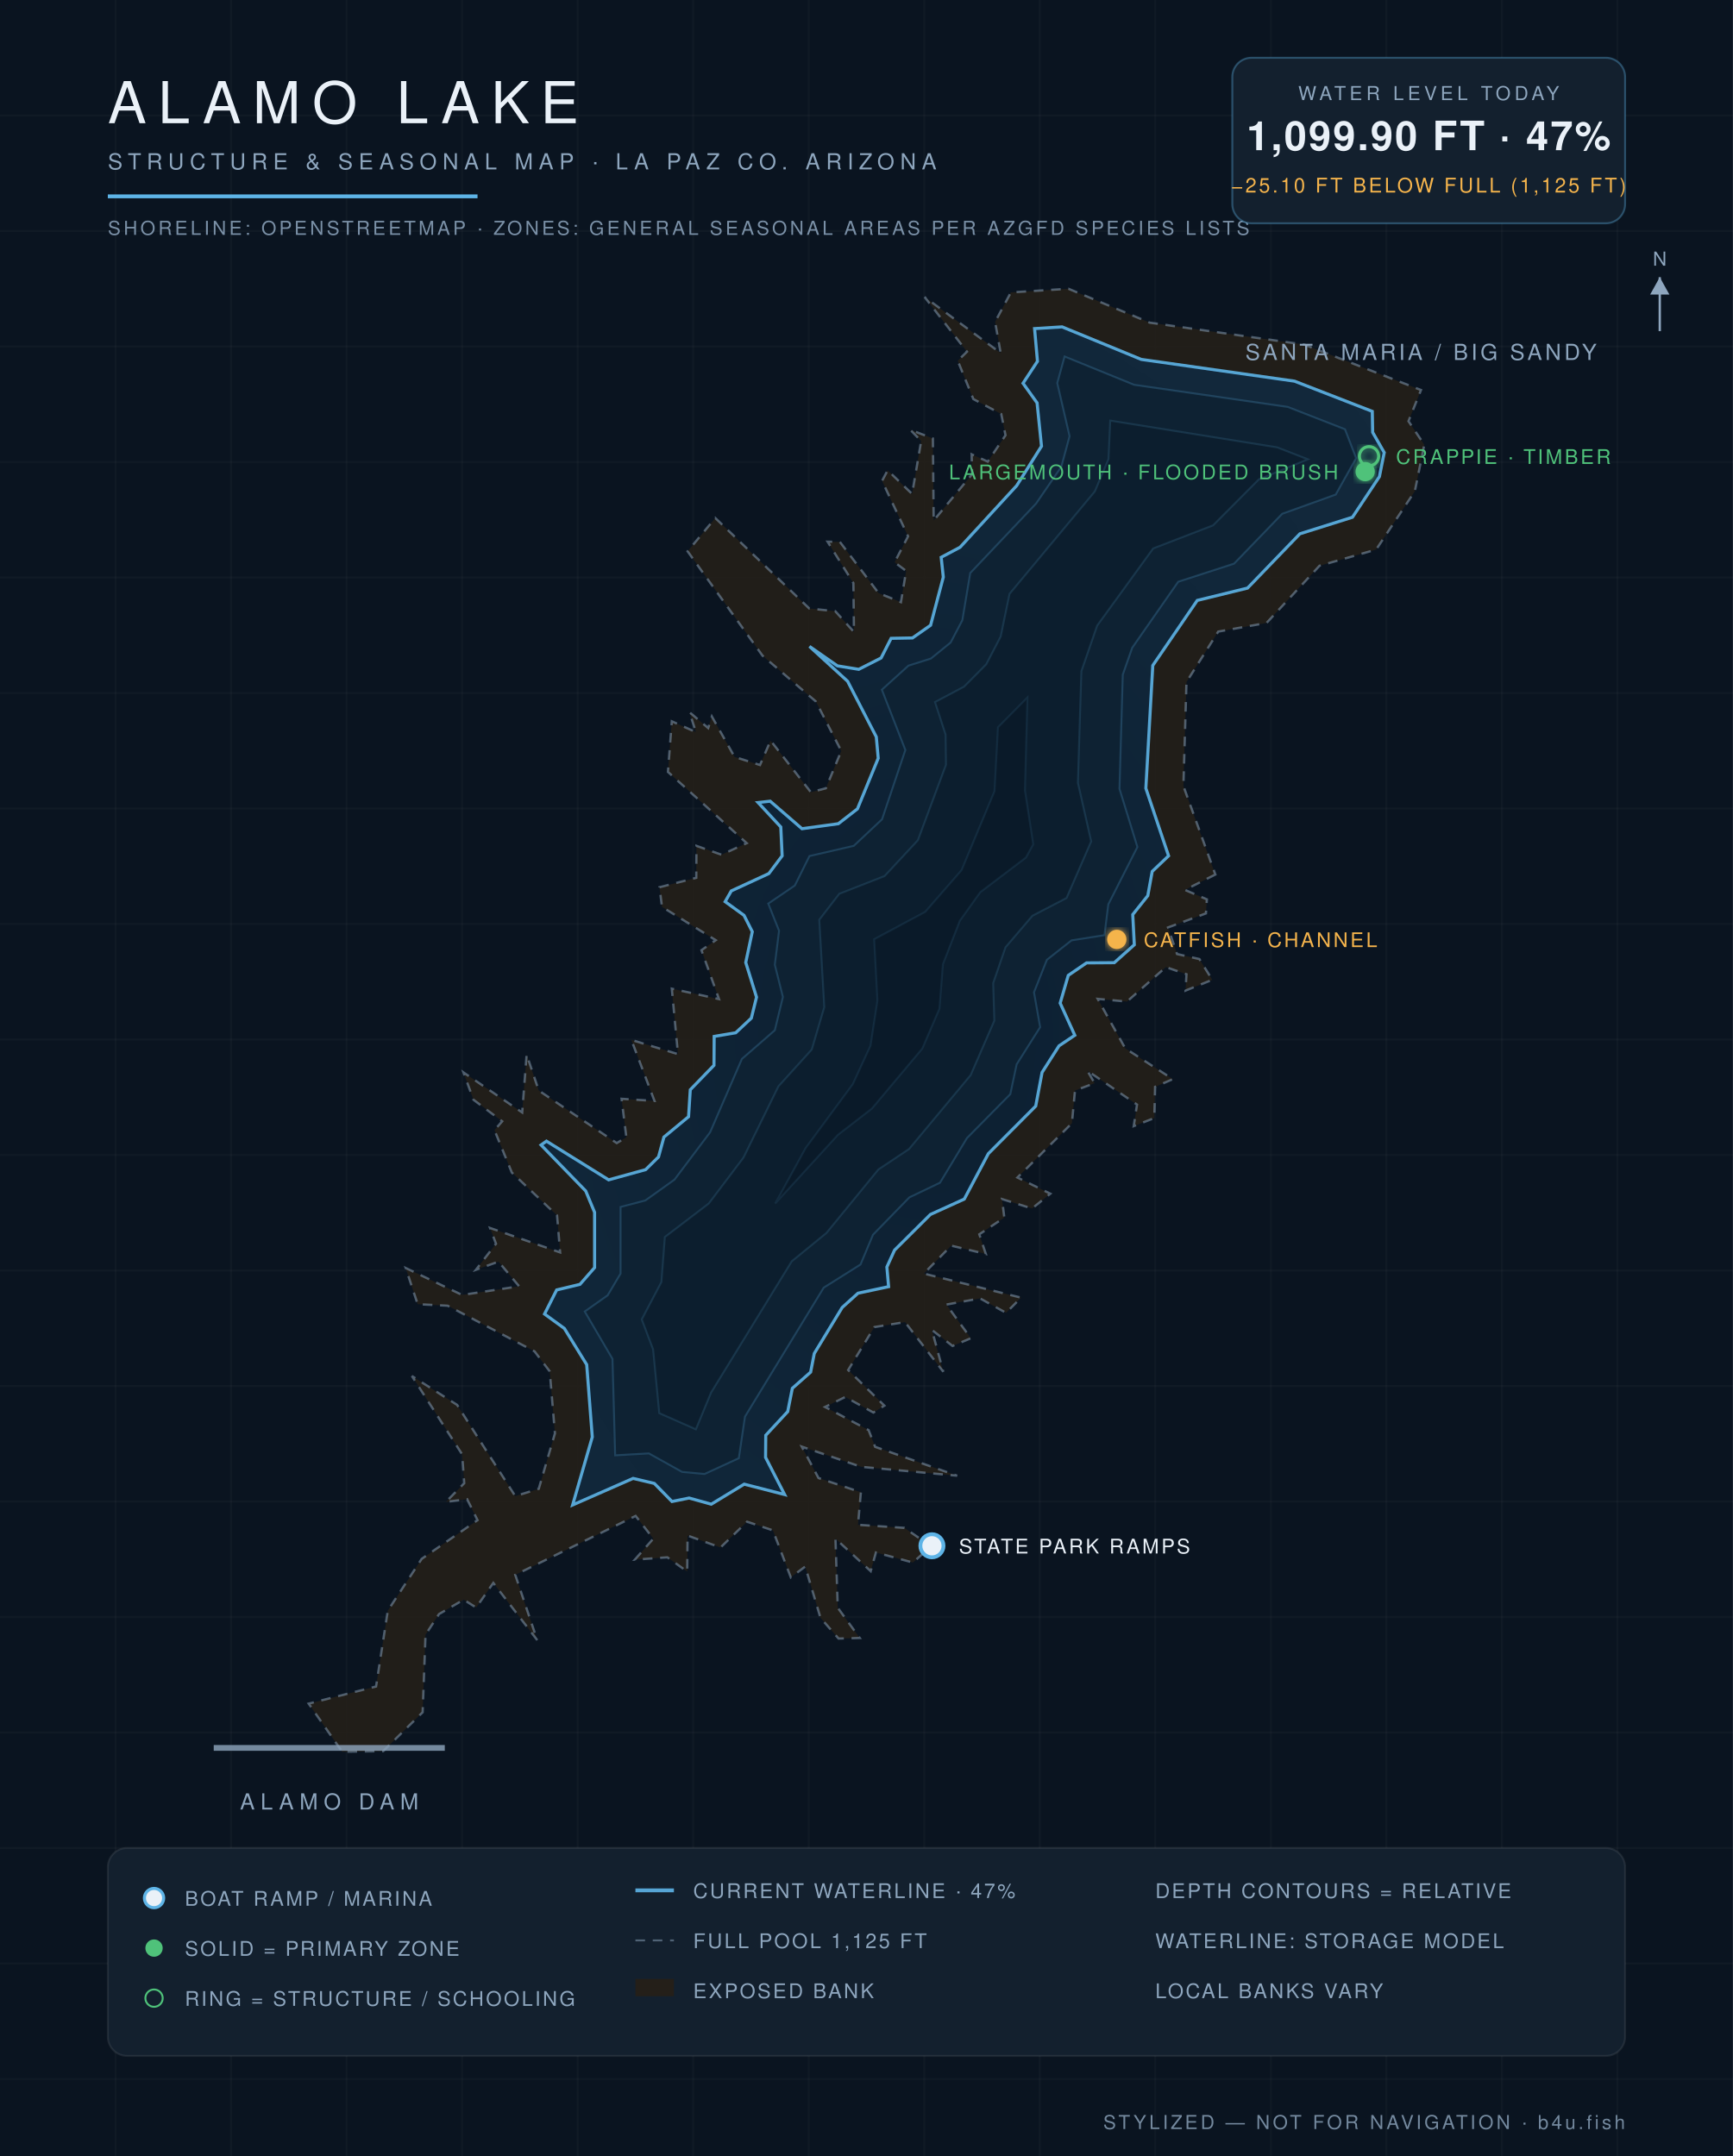
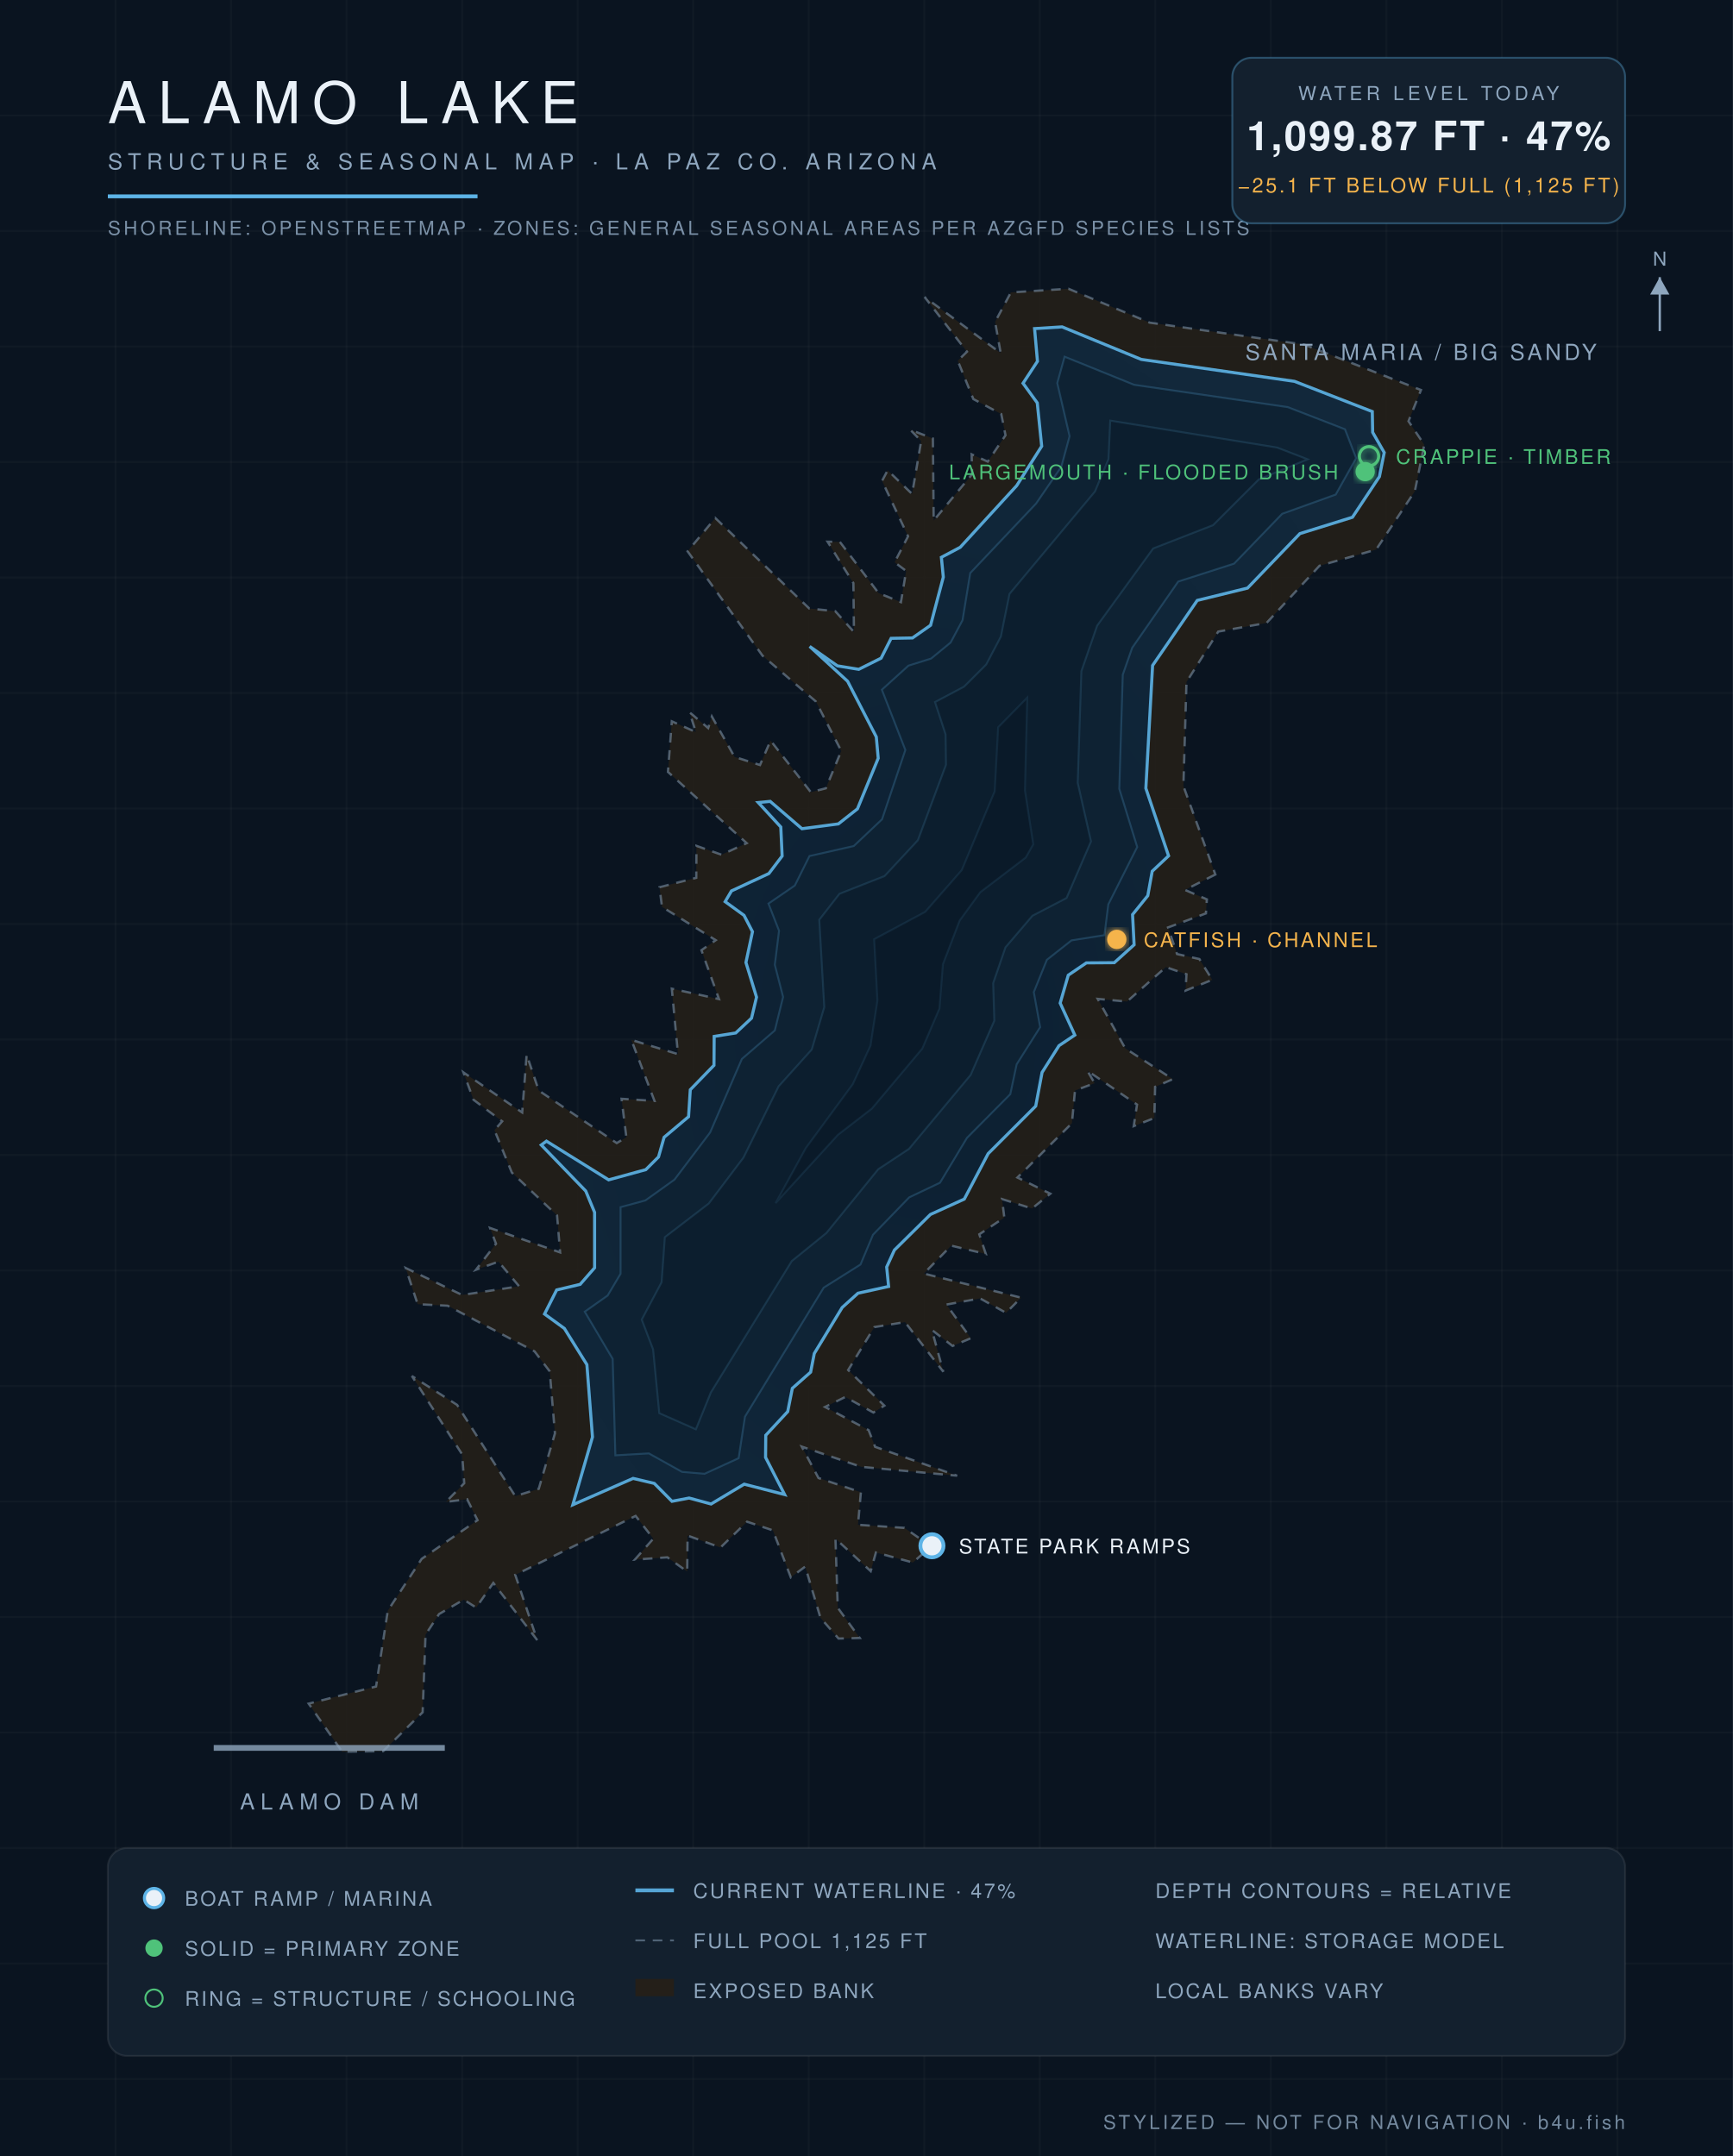
<svg xmlns="http://www.w3.org/2000/svg" viewBox="0 0 900 1120" font-family="Helvetica,Arial,sans-serif">
  <defs>
    <radialGradient id="wg" cx="45%" cy="60%" r="80%">
      <stop offset="0%" stop-color="#0c1f31" />
      <stop offset="55%" stop-color="#102639" />
      <stop offset="100%" stop-color="#13293c" />
    </radialGradient>
    <filter id="glow">
      <feGaussianBlur stdDeviation="2.2" result="b" />
      <feMerge>
        <feMergeNode in="b" />
        <feMergeNode in="SourceGraphic" />
      </feMerge>
    </filter>
  </defs>
  <rect width="900" height="1120" fill="#0a1420" />
  <g stroke="#ffffff" stroke-opacity="0.025">
    <line x1="60" y1="0" x2="60" y2="1120" />
    <line x1="120" y1="0" x2="120" y2="1120" />
    <line x1="180" y1="0" x2="180" y2="1120" />
    <line x1="240" y1="0" x2="240" y2="1120" />
    <line x1="300" y1="0" x2="300" y2="1120" />
    <line x1="360" y1="0" x2="360" y2="1120" />
    <line x1="420" y1="0" x2="420" y2="1120" />
    <line x1="480" y1="0" x2="480" y2="1120" />
    <line x1="540" y1="0" x2="540" y2="1120" />
    <line x1="600" y1="0" x2="600" y2="1120" />
    <line x1="660" y1="0" x2="660" y2="1120" />
    <line x1="720" y1="0" x2="720" y2="1120" />
    <line x1="780" y1="0" x2="780" y2="1120" />
    <line x1="840" y1="0" x2="840" y2="1120" />
    <line x1="0" y1="60" x2="900" y2="60" />
    <line x1="0" y1="120" x2="900" y2="120" />
    <line x1="0" y1="180" x2="900" y2="180" />
    <line x1="0" y1="240" x2="900" y2="240" />
    <line x1="0" y1="300" x2="900" y2="300" />
    <line x1="0" y1="360" x2="900" y2="360" />
    <line x1="0" y1="420" x2="900" y2="420" />
    <line x1="0" y1="480" x2="900" y2="480" />
    <line x1="0" y1="540" x2="900" y2="540" />
    <line x1="0" y1="600" x2="900" y2="600" />
    <line x1="0" y1="660" x2="900" y2="660" />
    <line x1="0" y1="720" x2="900" y2="720" />
    <line x1="0" y1="780" x2="900" y2="780" />
    <line x1="0" y1="840" x2="900" y2="840" />
    <line x1="0" y1="900" x2="900" y2="900" />
    <line x1="0" y1="960" x2="900" y2="960" />
    <line x1="0" y1="1020" x2="900" y2="1020" />
    <line x1="0" y1="1080" x2="900" y2="1080" />
  </g>
  <path d="M 631.2,454.3 L 615.4,462.3 L 626.8,467.2 L 626.3,474.5 L 606.6,481.8 L 611.3,495.6 L 622.9,498.2 L 629.6,509.0 L 615.7,514.6 L 616.2,506.1 L 605.5,502.4 L 585.3,520.3 L 570.1,518.9 L 584.4,544.6 L 609.1,560.6 L 599.9,564.6 L 599.5,580.8 L 588.8,585.0 L 590.5,573.8 L 564.7,556.2 L 568.5,562.7 L 558.3,566.5 L 556.7,583.5 L 528.4,611.7 L 545.5,620.1 L 536.0,627.8 L 520.4,622.9 L 521.6,632.5 L 508.6,641.2 L 512.0,651.4 L 494.0,647.1 L 479.8,661.6 L 530.3,674.1 L 522.5,682.0 L 509.0,674.5 L 491.5,677.7 L 504.2,695.2 L 494.7,699.2 L 484.0,690.9 L 489.9,712.6 L 470.0,686.8 L 454.1,689.4 L 440.5,711.7 L 459.3,730.2 L 453.6,733.8 L 439.0,725.7 L 428.5,730.9 L 451.1,742.9 L 454.5,751.6 L 497.1,766.6 L 447.3,762.0 L 416.4,751.5 L 425.1,767.8 L 447.1,775.2 L 445.6,792.1 L 469.7,793.7 L 483.6,803.3 L 474.1,811.7 L 454.9,806.5 L 452.2,816.2 L 433.9,799.3 L 435.1,835.2 L 446.5,850.9 L 435.5,851.2 L 426.1,840.4 L 418.2,813.8 L 410.7,819.4 L 401.4,795.0 L 388.0,790.5 L 374.2,803.9 L 357.1,797.7 L 356.9,816.4 L 346.6,809.0 L 329.7,810.2 L 339.3,799.3 L 330.1,787.5 L 267.6,818.1 L 279.0,852.0 L 256.2,822.3 L 247.3,835.1 L 240.8,831.0 L 228.0,838.5 L 221.0,849.2 L 219.5,889.5 L 199.0,909.7 L 177.7,910.0 L 160.3,885.0 L 195.3,876.1 L 201.4,836.7 L 219.0,809.8 L 248.0,789.7 L 242.6,778.8 L 231.6,780.2 L 241.1,770.5 L 240.0,755.5 L 213.9,714.8 L 237.4,729.8 L 267.6,777.2 L 279.8,773.4 L 288.2,744.6 L 285.5,712.4 L 277.6,702.0 L 232.5,678.3 L 216.9,677.5 L 210.7,658.7 L 240.0,672.7 L 269.6,668.2 L 258.9,655.4 L 247.2,659.6 L 257.6,646.1 L 254.5,637.9 L 290.9,650.6 L 289.3,631.4 L 265.8,609.1 L 256.8,587.1 L 260.8,582.5 L 245.9,571.3 L 240.7,557.1 L 271.2,577.9 L 273.5,547.8 L 279.8,566.5 L 320.3,593.8 L 325.3,590.8 L 322.8,570.8 L 339.9,571.9 L 327.9,540.2 L 352.1,547.6 L 348.9,513.6 L 373.4,519.0 L 364.3,493.6 L 371.7,488.4 L 343.8,471.1 L 342.5,460.9 L 361.6,456.0 L 361.7,439.4 L 374.7,444.0 L 387.8,438.0 L 346.9,401.0 L 348.9,374.7 L 361.4,380.3 L 358.1,370.0 L 367.8,378.2 L 369.7,372.2 L 381.5,393.2 L 394.7,397.4 L 400.2,384.7 L 421.1,411.5 L 428.9,409.5 L 436.9,390.1 L 423.7,364.4 L 396.0,340.6 L 357.1,286.4 L 371.5,269.1 L 420.3,316.1 L 433.8,317.5 L 443.5,328.3 L 443.2,302.9 L 429.8,281.4 L 436.2,281.5 L 456.3,308.1 L 467.9,312.8 L 470.6,296.6 L 464.6,292.1 L 471.6,278.6 L 458.1,249.8 L 461.0,244.3 L 473.7,256.6 L 478.4,229.1 L 472.7,223.2 L 484.5,227.8 L 484.9,270.4 L 504.9,246.3 L 504.6,236.0 L 513.0,239.8 L 522.2,226.1 L 520.0,215.1 L 505.5,207.3 L 497.4,187.4 L 502.2,182.7 L 480.2,154.3 L 519.7,183.4 L 516.8,167.2 L 525.0,151.9 L 554.9,150.0 L 597.1,167.6 L 677.3,179.0 L 738.0,202.6 L 731.5,218.8 L 739.7,231.0 L 734.8,255.2 L 714.7,285.5 L 685.3,293.9 L 657.8,323.6 L 632.7,328.1 L 616.2,354.3 L 614.6,408.3 L 631.2,454.3 Z" fill="#241f19" fill-opacity="0.9" stroke="#8ea6be" stroke-opacity="0.5" stroke-width="1.2" stroke-dasharray="5 4" />
-   <path d="M 297.4,781.8 L 307.6,746.5 L 304.7,708.9 L 293.1,690.1 L 282.8,682.6 L 289.1,670.1 L 301.2,667.2 L 308.8,658.5 L 308.8,629.8 L 304.2,618.7 L 281.0,594.8 L 283.8,592.8 L 316.1,612.9 L 335.3,607.6 L 342.0,601.0 L 344.8,590.7 L 357.6,580.1 L 358.5,566.1 L 370.8,553.4 L 370.9,538.4 L 382.1,536.5 L 390.2,528.9 L 392.9,518.0 L 387.3,500.0 L 390.7,484.0 L 386.4,475.5 L 376.6,468.4 L 379.8,462.8 L 399.3,453.8 L 406.2,444.6 L 405.5,429.6 L 393.7,416.9 L 400.0,416.2 L 416.5,430.5 L 435.4,427.9 L 445.3,420.2 L 456.1,393.9 L 455.1,382.8 L 440.2,353.9 L 420.4,335.8 L 434.9,345.9 L 446.0,347.7 L 457.6,341.8 L 462.8,331.6 L 473.9,331.4 L 483.3,324.8 L 489.9,299.8 L 488.8,289.5 L 498.6,284.3 L 528.0,252.3 L 540.9,231.8 L 538.6,209.3 L 531.3,199.1 L 538.8,187.7 L 537.3,170.7 L 551.6,169.8 L 592.7,186.7 L 672.3,198.0 L 712.7,213.7 L 712.9,224.6 L 718.9,235.1 L 716.4,247.6 L 702.4,268.7 L 675.1,277.3 L 647.9,305.5 L 621.8,311.9 L 598.7,345.7 L 595.1,409.5 L 606.9,444.6 L 598.4,452.7 L 596.1,465.3 L 588.3,475.1 L 589.1,490.8 L 578.7,500.1 L 564.3,500.2 L 554.8,506.7 L 550.6,521.1 L 558.2,537.8 L 550.0,543.3 L 541.2,557.1 L 537.9,574.6 L 513.3,599.3 L 500.8,622.9 L 483.2,630.9 L 464.6,649.4 L 460.6,658.2 L 461.5,668.4 L 445.6,671.8 L 437.4,679.2 L 422.9,703.1 L 421.0,712.8 L 411.5,721.2 L 409.1,733.3 L 397.7,745.6 L 397.6,757.1 L 407.5,776.4 L 386.5,771.0 L 369.4,781.4 L 357.9,778.2 L 349.0,780.0 L 339.8,770.6 L 328.8,768.0 L 297.4,781.8 Z" fill="url(#wg)" stroke="#5eb4e7" stroke-opacity="0.9" stroke-width="1.6" />
-   <path d="M 322.3,627.0 L 335.2,623.6 L 350.3,612.8 L 368.8,588.2 L 385.3,550.1 L 402.4,535.2 L 406.6,517.9 L 402.4,501.2 L 404.6,483.5 L 399.0,469.4 L 412.8,460.0 L 420.4,444.7 L 443.4,439.4 L 458.1,425.6 L 470.2,389.6 L 458.0,358.3 L 471.8,345.8 L 483.5,342.1 L 493.7,333.8 L 499.8,322.2 L 503.9,297.7 L 538.1,261.6 L 551.2,242.5 L 555.5,226.6 L 549.1,199.0 L 552.9,185.2 L 589.0,199.9 L 668.8,211.4 L 698.5,223.0 L 704.3,238.0 L 693.7,256.9 L 665.9,266.9 L 640.9,292.8 L 611.9,302.2 L 588.0,336.5 L 583.1,350.5 L 581.4,409.8 L 590.7,440.0 L 575.6,469.8 L 573.6,485.8 L 556.5,488.5 L 543.7,498.6 L 537.0,515.5 L 540.2,533.6 L 528.0,552.9 L 524.7,568.4 L 502.2,591.2 L 488.2,614.4 L 472.3,622.0 L 453.4,641.4 L 446.9,656.9 L 427.8,668.9 L 386.9,735.9 L 383.7,757.5 L 365.9,765.7 L 354.2,764.6 L 337.0,755.0 L 319.5,756.0 L 318.1,705.9 L 303.7,681.3 L 315.6,672.9 L 322.3,661.6 L 322.3,627.0 Z" fill="#0e2233" stroke="#5eb4e7" stroke-opacity="0.22" stroke-width="1" />
-   <path d="M 361.4,742.5 L 342.4,734.1 L 339.2,701.0 L 333.3,685.4 L 343.5,666.0 L 345.3,642.6 L 368.1,625.2 L 386.1,601.4 L 404.3,564.3 L 421.6,545.2 L 428.1,523.2 L 425.5,477.8 L 435.9,464.3 L 459.4,455.1 L 476.7,436.5 L 491.3,397.3 L 491.1,381.6 L 485.6,364.7 L 500.7,356.7 L 512.2,345.1 L 519.7,330.7 L 524.3,308.5 L 568.6,255.3 L 575.7,238.5 L 576.6,218.5 L 663.3,232.4 L 679.2,238.6 L 653.8,249.0 L 630.0,272.9 L 598.9,284.9 L 569.8,325.0 L 561.6,348.7 L 559.8,406.7 L 566.7,437.1 L 553.9,466.5 L 536.2,475.7 L 522.2,492.1 L 515.8,510.7 L 516.4,530.2 L 504.1,558.5 L 472.1,596.9 L 456.2,607.5 L 429.2,640.5 L 411.2,655.2 L 369.3,723.4 L 361.4,742.5 Z" fill="#0c1e2e" stroke="#5eb4e7" stroke-opacity="0.15" stroke-width="1" />
-   <path d="M 418.4,596.4 L 442.9,563.2 L 452.1,543.2 L 455.7,519.7 L 454.0,487.9 L 480.5,473.7 L 499.4,452.0 L 516.5,411.0 L 518.3,377.8 L 533.6,362.3 L 532.3,410.6 L 536.6,438.6 L 532.8,445.5 L 509.1,463.5 L 498.5,478.3 L 489.7,500.9 L 487.9,524.0 L 479.0,544.7 L 452.8,575.9 L 435.2,589.5 L 402.6,625.2 L 418.4,596.4 Z" fill="#0a1a29" stroke="#5eb4e7" stroke-opacity="0.1" stroke-width="1" />
+   <path d="M 297.5,781.7 L 307.7,746.5 L 304.8,708.9 L 293.1,690.1 L 282.8,682.6 L 289.1,670.1 L 301.3,667.2 L 308.8,658.6 L 308.8,629.8 L 304.2,618.7 L 281.1,594.8 L 283.8,592.8 L 316.1,612.9 L 335.4,607.6 L 342.0,601.0 L 344.9,590.8 L 357.6,580.1 L 358.5,566.1 L 370.8,553.4 L 370.9,538.4 L 382.1,536.6 L 390.3,528.9 L 392.9,518.0 L 387.4,500.0 L 390.8,484.0 L 386.4,475.5 L 376.6,468.4 L 379.9,462.8 L 399.3,453.8 L 406.2,444.7 L 405.5,429.6 L 393.8,416.9 L 400.0,416.3 L 416.5,430.5 L 435.4,428.0 L 445.3,420.2 L 456.1,393.9 L 455.1,382.8 L 440.2,353.9 L 420.5,335.8 L 434.9,345.9 L 446.0,347.7 L 457.6,341.9 L 462.8,331.6 L 473.9,331.4 L 483.3,324.8 L 489.9,299.8 L 488.9,289.5 L 498.7,284.3 L 528.0,252.3 L 541.0,231.8 L 538.7,209.3 L 531.3,199.1 L 538.8,187.7 L 537.3,170.7 L 551.6,169.8 L 592.7,186.7 L 672.3,198.1 L 712.7,213.8 L 712.9,224.6 L 718.9,235.1 L 716.4,247.6 L 702.4,268.7 L 675.1,277.2 L 647.9,305.5 L 621.8,311.9 L 598.6,345.7 L 595.1,409.5 L 606.9,444.6 L 598.4,452.6 L 596.1,465.3 L 588.2,475.1 L 589.0,490.8 L 578.7,500.1 L 564.2,500.2 L 554.8,506.6 L 550.6,521.1 L 558.2,537.7 L 550.0,543.2 L 541.2,557.1 L 537.9,574.6 L 513.2,599.3 L 500.8,622.9 L 483.2,630.9 L 464.5,649.4 L 460.5,658.2 L 461.5,668.3 L 445.6,671.8 L 437.4,679.2 L 422.9,703.1 L 421.0,712.8 L 411.5,721.2 L 409.1,733.3 L 397.7,745.6 L 397.6,757.1 L 407.5,776.4 L 386.5,771.0 L 369.3,781.3 L 357.9,778.2 L 349.0,779.9 L 339.8,770.6 L 328.8,768.0 L 297.5,781.7 Z" fill="url(#wg)" stroke="#5eb4e7" stroke-opacity="0.9" stroke-width="1.6" />
+   <path d="M 322.3,627.1 L 335.2,623.6 L 350.3,612.8 L 368.8,588.3 L 385.3,550.1 L 402.4,535.3 L 406.7,517.9 L 402.4,501.2 L 404.6,483.5 L 399.1,469.4 L 412.8,460.0 L 420.4,444.7 L 443.4,439.5 L 458.1,425.6 L 470.2,389.6 L 458.0,358.3 L 471.8,345.8 L 483.6,342.1 L 493.7,333.8 L 499.9,322.2 L 503.9,297.7 L 538.1,261.6 L 551.2,242.5 L 555.5,226.6 L 549.1,199.0 L 552.9,185.3 L 589.0,199.9 L 668.8,211.5 L 698.5,223.0 L 704.3,238.0 L 693.7,256.9 L 665.9,266.9 L 640.9,292.8 L 611.9,302.1 L 588.0,336.5 L 583.1,350.5 L 581.3,409.8 L 590.6,440.0 L 575.6,469.8 L 573.6,485.8 L 556.5,488.5 L 543.7,498.6 L 536.9,515.4 L 540.2,533.6 L 528.0,552.9 L 524.7,568.4 L 502.2,591.1 L 488.2,614.4 L 472.2,622.0 L 453.4,641.4 L 446.9,656.9 L 427.8,668.9 L 386.9,735.9 L 383.6,757.5 L 365.9,765.6 L 354.2,764.6 L 337.0,755.0 L 319.6,756.0 L 318.2,705.9 L 303.7,681.4 L 315.6,673.0 L 322.3,661.7 L 322.3,627.1 Z" fill="#0e2233" stroke="#5eb4e7" stroke-opacity="0.22" stroke-width="1" />
+   <path d="M 361.4,742.5 L 342.4,734.1 L 339.2,701.0 L 333.3,685.5 L 343.6,666.1 L 345.3,642.7 L 368.1,625.2 L 386.1,601.4 L 404.4,564.3 L 421.6,545.2 L 428.1,523.2 L 425.5,477.8 L 436.0,464.3 L 459.4,455.1 L 476.7,436.5 L 491.3,397.3 L 491.1,381.5 L 485.6,364.7 L 500.7,356.7 L 512.2,345.2 L 519.8,330.7 L 524.3,308.5 L 568.7,255.3 L 575.7,238.5 L 576.6,218.5 L 663.3,232.5 L 679.1,238.6 L 653.8,249.0 L 630.0,272.8 L 598.9,284.9 L 569.8,325.0 L 561.6,348.7 L 559.7,406.7 L 566.6,437.1 L 553.9,466.5 L 536.2,475.7 L 522.2,492.1 L 515.8,510.7 L 516.4,530.2 L 504.1,558.4 L 472.1,596.8 L 456.1,607.4 L 429.2,640.5 L 411.2,655.1 L 369.2,723.3 L 361.4,742.5 Z" fill="#0c1e2e" stroke="#5eb4e7" stroke-opacity="0.15" stroke-width="1" />
+   <path d="M 418.5,596.4 L 442.9,563.2 L 452.1,543.2 L 455.7,519.7 L 454.0,487.9 L 480.5,473.7 L 499.5,452.0 L 516.6,411.1 L 518.4,377.8 L 533.5,362.4 L 532.3,410.6 L 536.6,438.6 L 532.7,445.5 L 509.1,463.5 L 498.4,478.2 L 489.7,500.9 L 487.9,523.9 L 479.0,544.7 L 452.8,575.9 L 435.2,589.5 L 402.8,625.0 L 418.5,596.4 Z" fill="#0a1a29" stroke="#5eb4e7" stroke-opacity="0.1" stroke-width="1" />
  <text x="738" y="187" fill="#8ea6be" font-size="11.5" letter-spacing="1.6" text-anchor="middle">SANTA MARIA / BIG SANDY</text>
  <line x1="111" y1="908" x2="231" y2="908" stroke="#8ea6be" stroke-width="3" stroke-opacity="0.8" />
  <text x="171" y="940" fill="#8ea6be" font-size="11.5" letter-spacing="3" text-anchor="middle">ALAMO DAM</text>
  <circle cx="484" cy="803" r="6" fill="#eaf1f8" stroke="#5eb4e7" stroke-width="2" />
  <text x="498" y="807" fill="#eaf1f8" font-size="10.5" letter-spacing="1.2" text-anchor="start">STATE PARK RAMPS</text>
  <circle cx="709" cy="245" r="5" fill="#4fc27a" filter="url(#glow)" />
  <text x="695" y="249" fill="#4fc27a" font-size="10.5" letter-spacing="1.2" text-anchor="end">LARGEMOUTH · FLOODED BRUSH</text>
  <circle cx="711" cy="237" r="5" fill="none" stroke="#4fc27a" stroke-width="1.6" filter="url(#glow)" />
  <text x="725" y="241" fill="#4fc27a" font-size="10.5" letter-spacing="1.2" text-anchor="start">CRAPPIE · TIMBER</text>
  <circle cx="580" cy="488" r="5" fill="#f5b44c" filter="url(#glow)" />
  <text x="594" y="492" fill="#f5b44c" font-size="10.5" letter-spacing="1.2" text-anchor="start">CATFISH · CHANNEL</text>
  <text x="56" y="64" fill="#eaf1f8" font-size="30" letter-spacing="6" font-weight="300">ALAMO LAKE</text>
  <text x="56" y="88" fill="#8ea6be" font-size="11.5" letter-spacing="3">STRUCTURE &amp; SEASONAL MAP · LA PAZ CO. ARIZONA</text>
  <line x1="56" y1="102" x2="248" y2="102" stroke="#5eb4e7" stroke-width="2" />
  <text x="56" y="122" fill="#8ea6be" font-size="10" letter-spacing="1.5" opacity="0.85">SHORELINE: OPENSTREETMAP · ZONES: GENERAL SEASONAL AREAS PER AZGFD SPECIES LISTS</text>
  <g>
    <rect x="640" y="30" width="204" height="86" rx="10" fill="#13202e" stroke="#5eb4e7" stroke-opacity="0.35" />
    <text x="742" y="52" fill="#8ea6be" font-size="10" letter-spacing="2" text-anchor="middle">WATER LEVEL TODAY</text>
-     <text x="742" y="78" fill="#eaf1f8" font-size="21" letter-spacing="1" text-anchor="middle" font-weight="600">1,099.90 FT · 47%</text>
-     <text x="742" y="100" fill="#f5b44c" font-size="10.5" letter-spacing="1.2" text-anchor="middle">−25.10 FT BELOW FULL (1,125 FT)</text>
+     <text x="742" y="78" fill="#eaf1f8" font-size="21" letter-spacing="1" text-anchor="middle" font-weight="600">1,099.87 FT · 47%</text>
+     <text x="742" y="100" fill="#f5b44c" font-size="10.5" letter-spacing="1.2" text-anchor="middle">−25.1 FT BELOW FULL (1,125 FT)</text>
  </g>
  <g font-size="10.5" letter-spacing="1.1">
    <rect x="56" y="960" width="788" height="108" rx="10" fill="#13202e" stroke="#ffffff" stroke-opacity="0.08" />
    <circle cx="80" cy="986" r="5" fill="#eaf1f8" stroke="#5eb4e7" stroke-width="1.6" />
    <text x="96" y="990" fill="#8ea6be">BOAT RAMP / MARINA</text>
    <circle cx="80" cy="1012" r="4.5" fill="#4fc27a" />
    <text x="96" y="1016" fill="#8ea6be">SOLID = PRIMARY ZONE</text>
    <circle cx="80" cy="1038" r="4.5" fill="none" stroke="#4fc27a" />
    <text x="96" y="1042" fill="#8ea6be">RING = STRUCTURE / SCHOOLING</text>
    <line x1="330" y1="982" x2="350" y2="982" stroke="#5eb4e7" stroke-opacity="0.9" stroke-width="2" />
    <text x="360" y="986" fill="#8ea6be">CURRENT WATERLINE · 47%</text>
    <line x1="330" y1="1008" x2="350" y2="1008" stroke="#8ea6be" stroke-opacity="0.5" stroke-dasharray="5 4" />
    <text x="360" y="1012" fill="#8ea6be">FULL POOL 1,125 FT</text>
    <rect x="330" y="1028" width="20" height="9" fill="#241f19" />
    <text x="360" y="1038" fill="#8ea6be">EXPOSED BANK</text>
    <text x="600" y="986" fill="#8ea6be">DEPTH CONTOURS = RELATIVE</text>
    <text x="600" y="1012" fill="#8ea6be">WATERLINE: STORAGE MODEL</text>
    <text x="600" y="1038" fill="#8ea6be">LOCAL BANKS VARY</text>
  </g>
  <text x="844" y="1106" fill="#8ea6be" font-size="10" letter-spacing="1.5" text-anchor="end" opacity="0.8">STYLIZED — NOT FOR NAVIGATION · b4u.fish</text>
  <g transform="translate(862,158)" stroke="#8ea6be" fill="#8ea6be">
    <line x1="0" y1="14" x2="0" y2="-14" stroke-width="1.2" />
    <path d="M 0,-14 l 5,9 h -10 z" stroke="none" />
    <text x="0" y="-20" font-size="10" text-anchor="middle" stroke="none">N</text>
  </g>
</svg>
